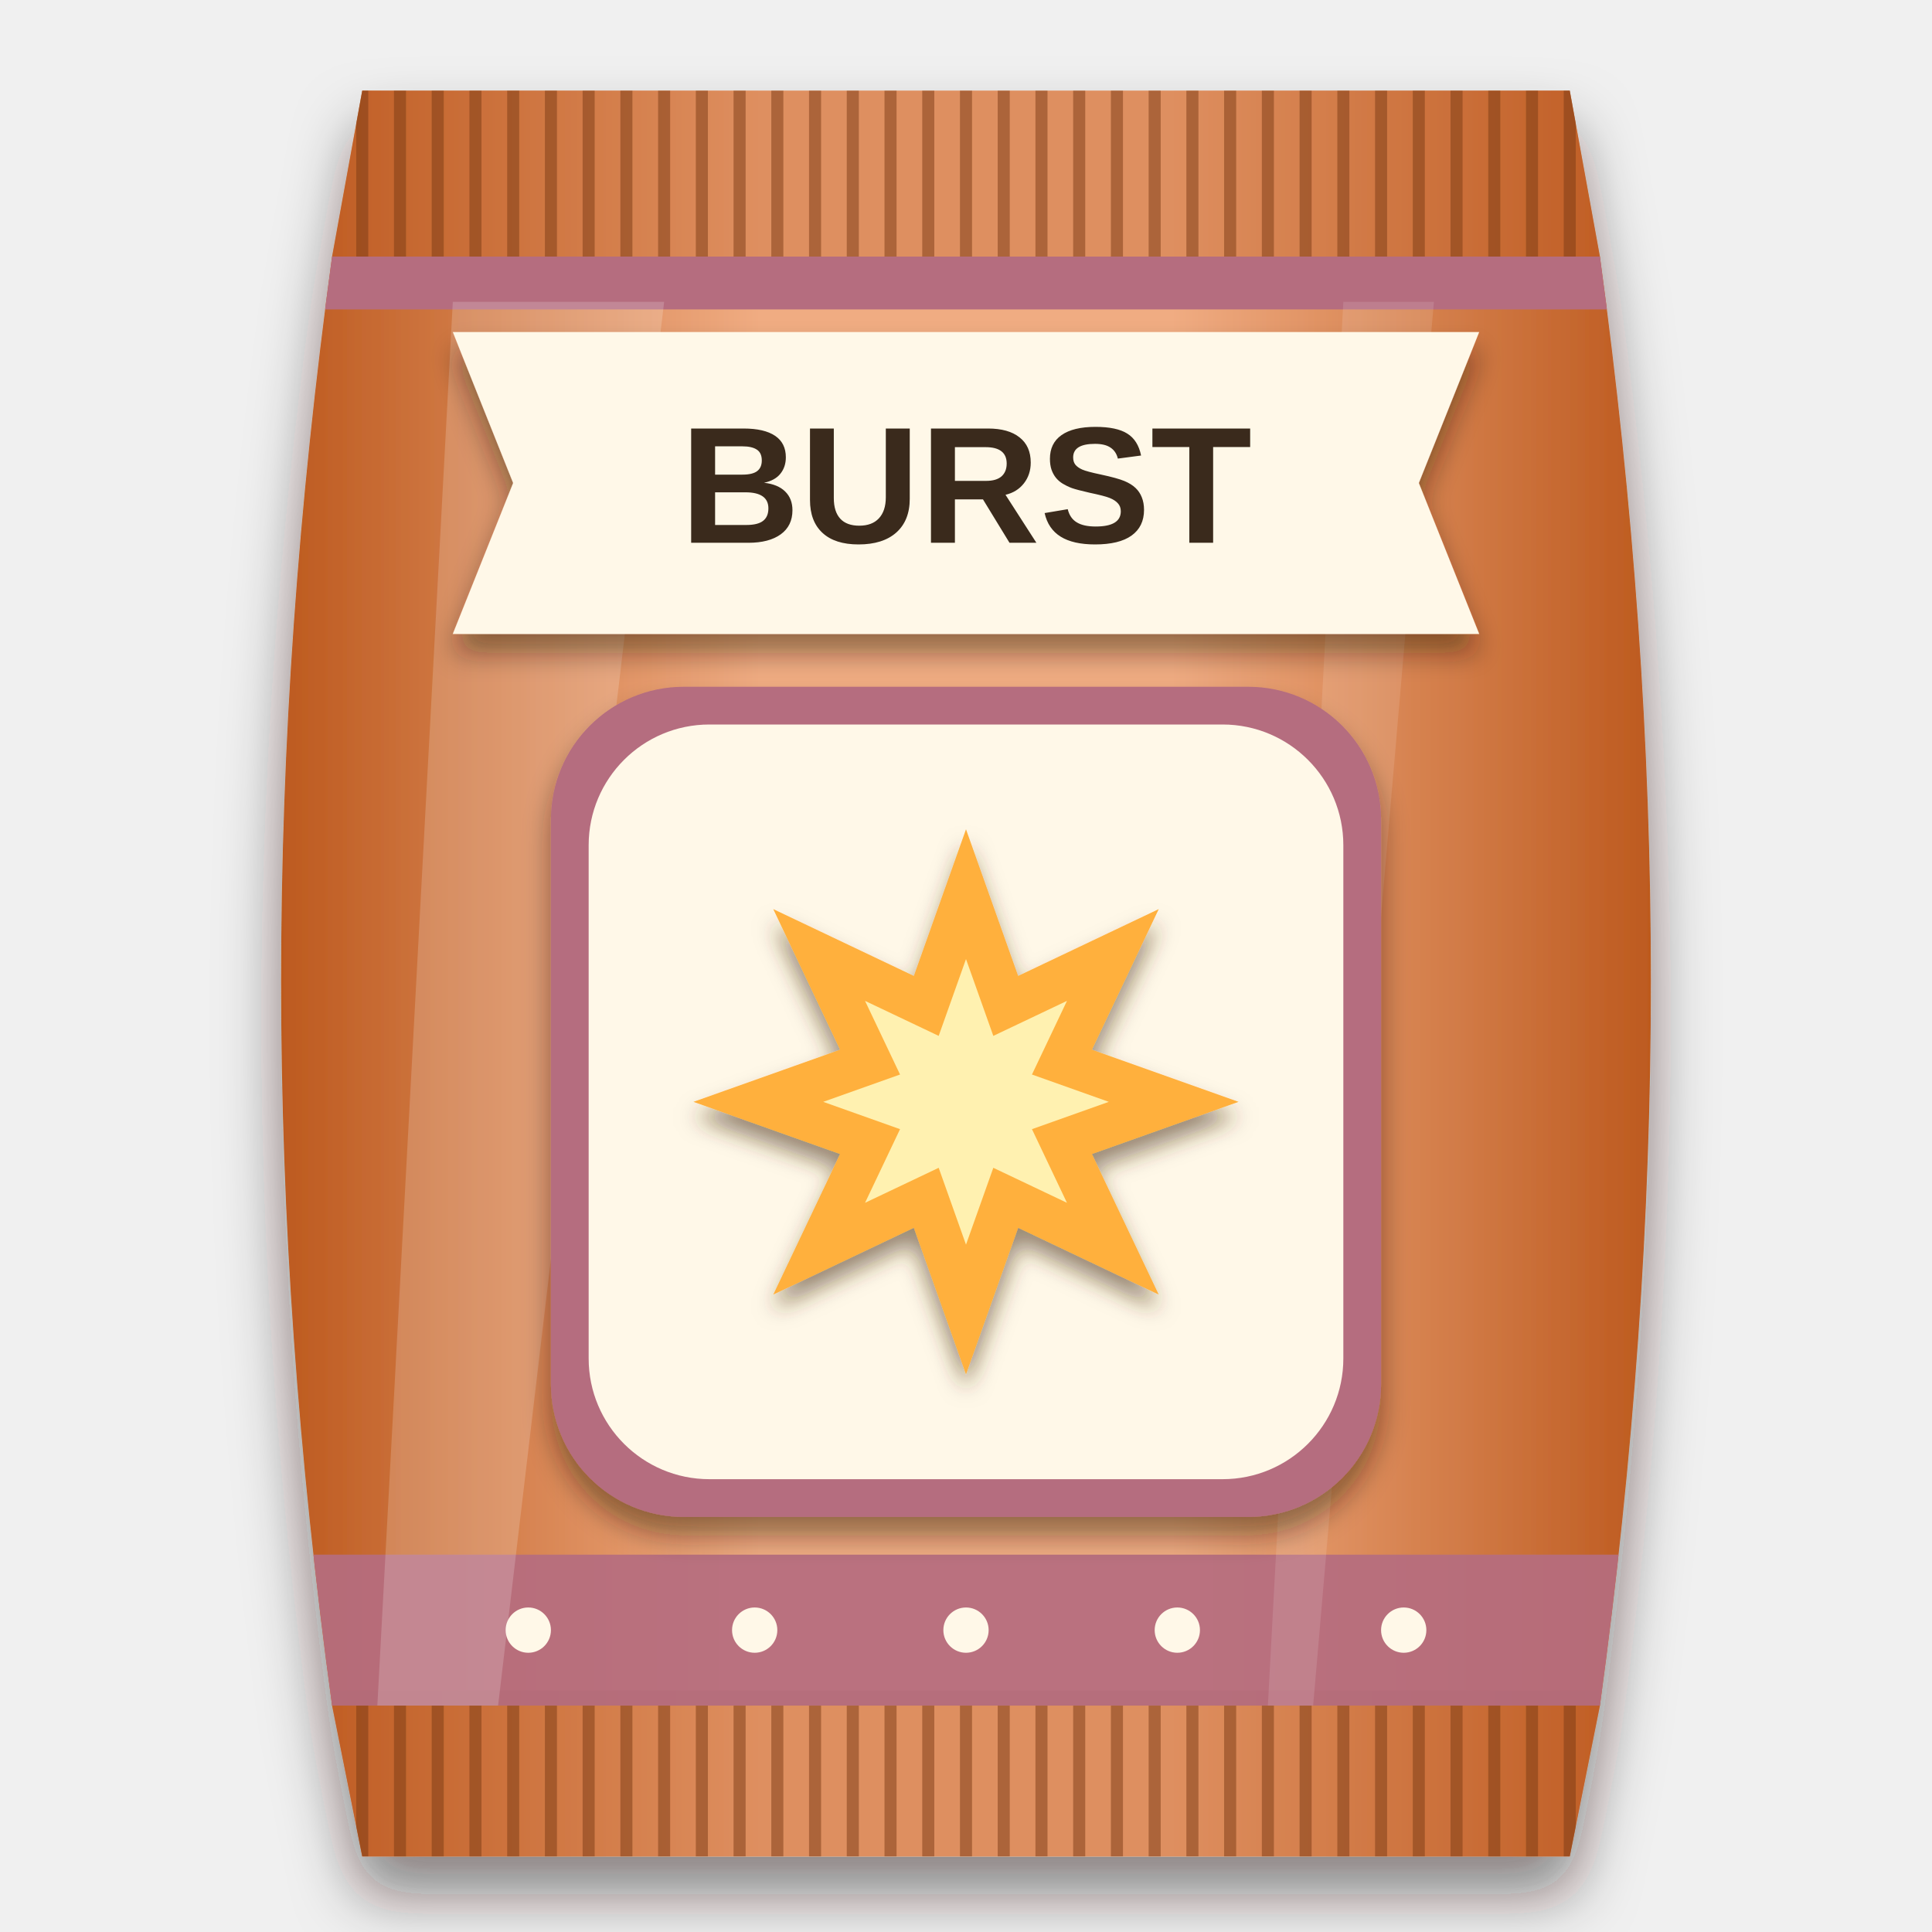
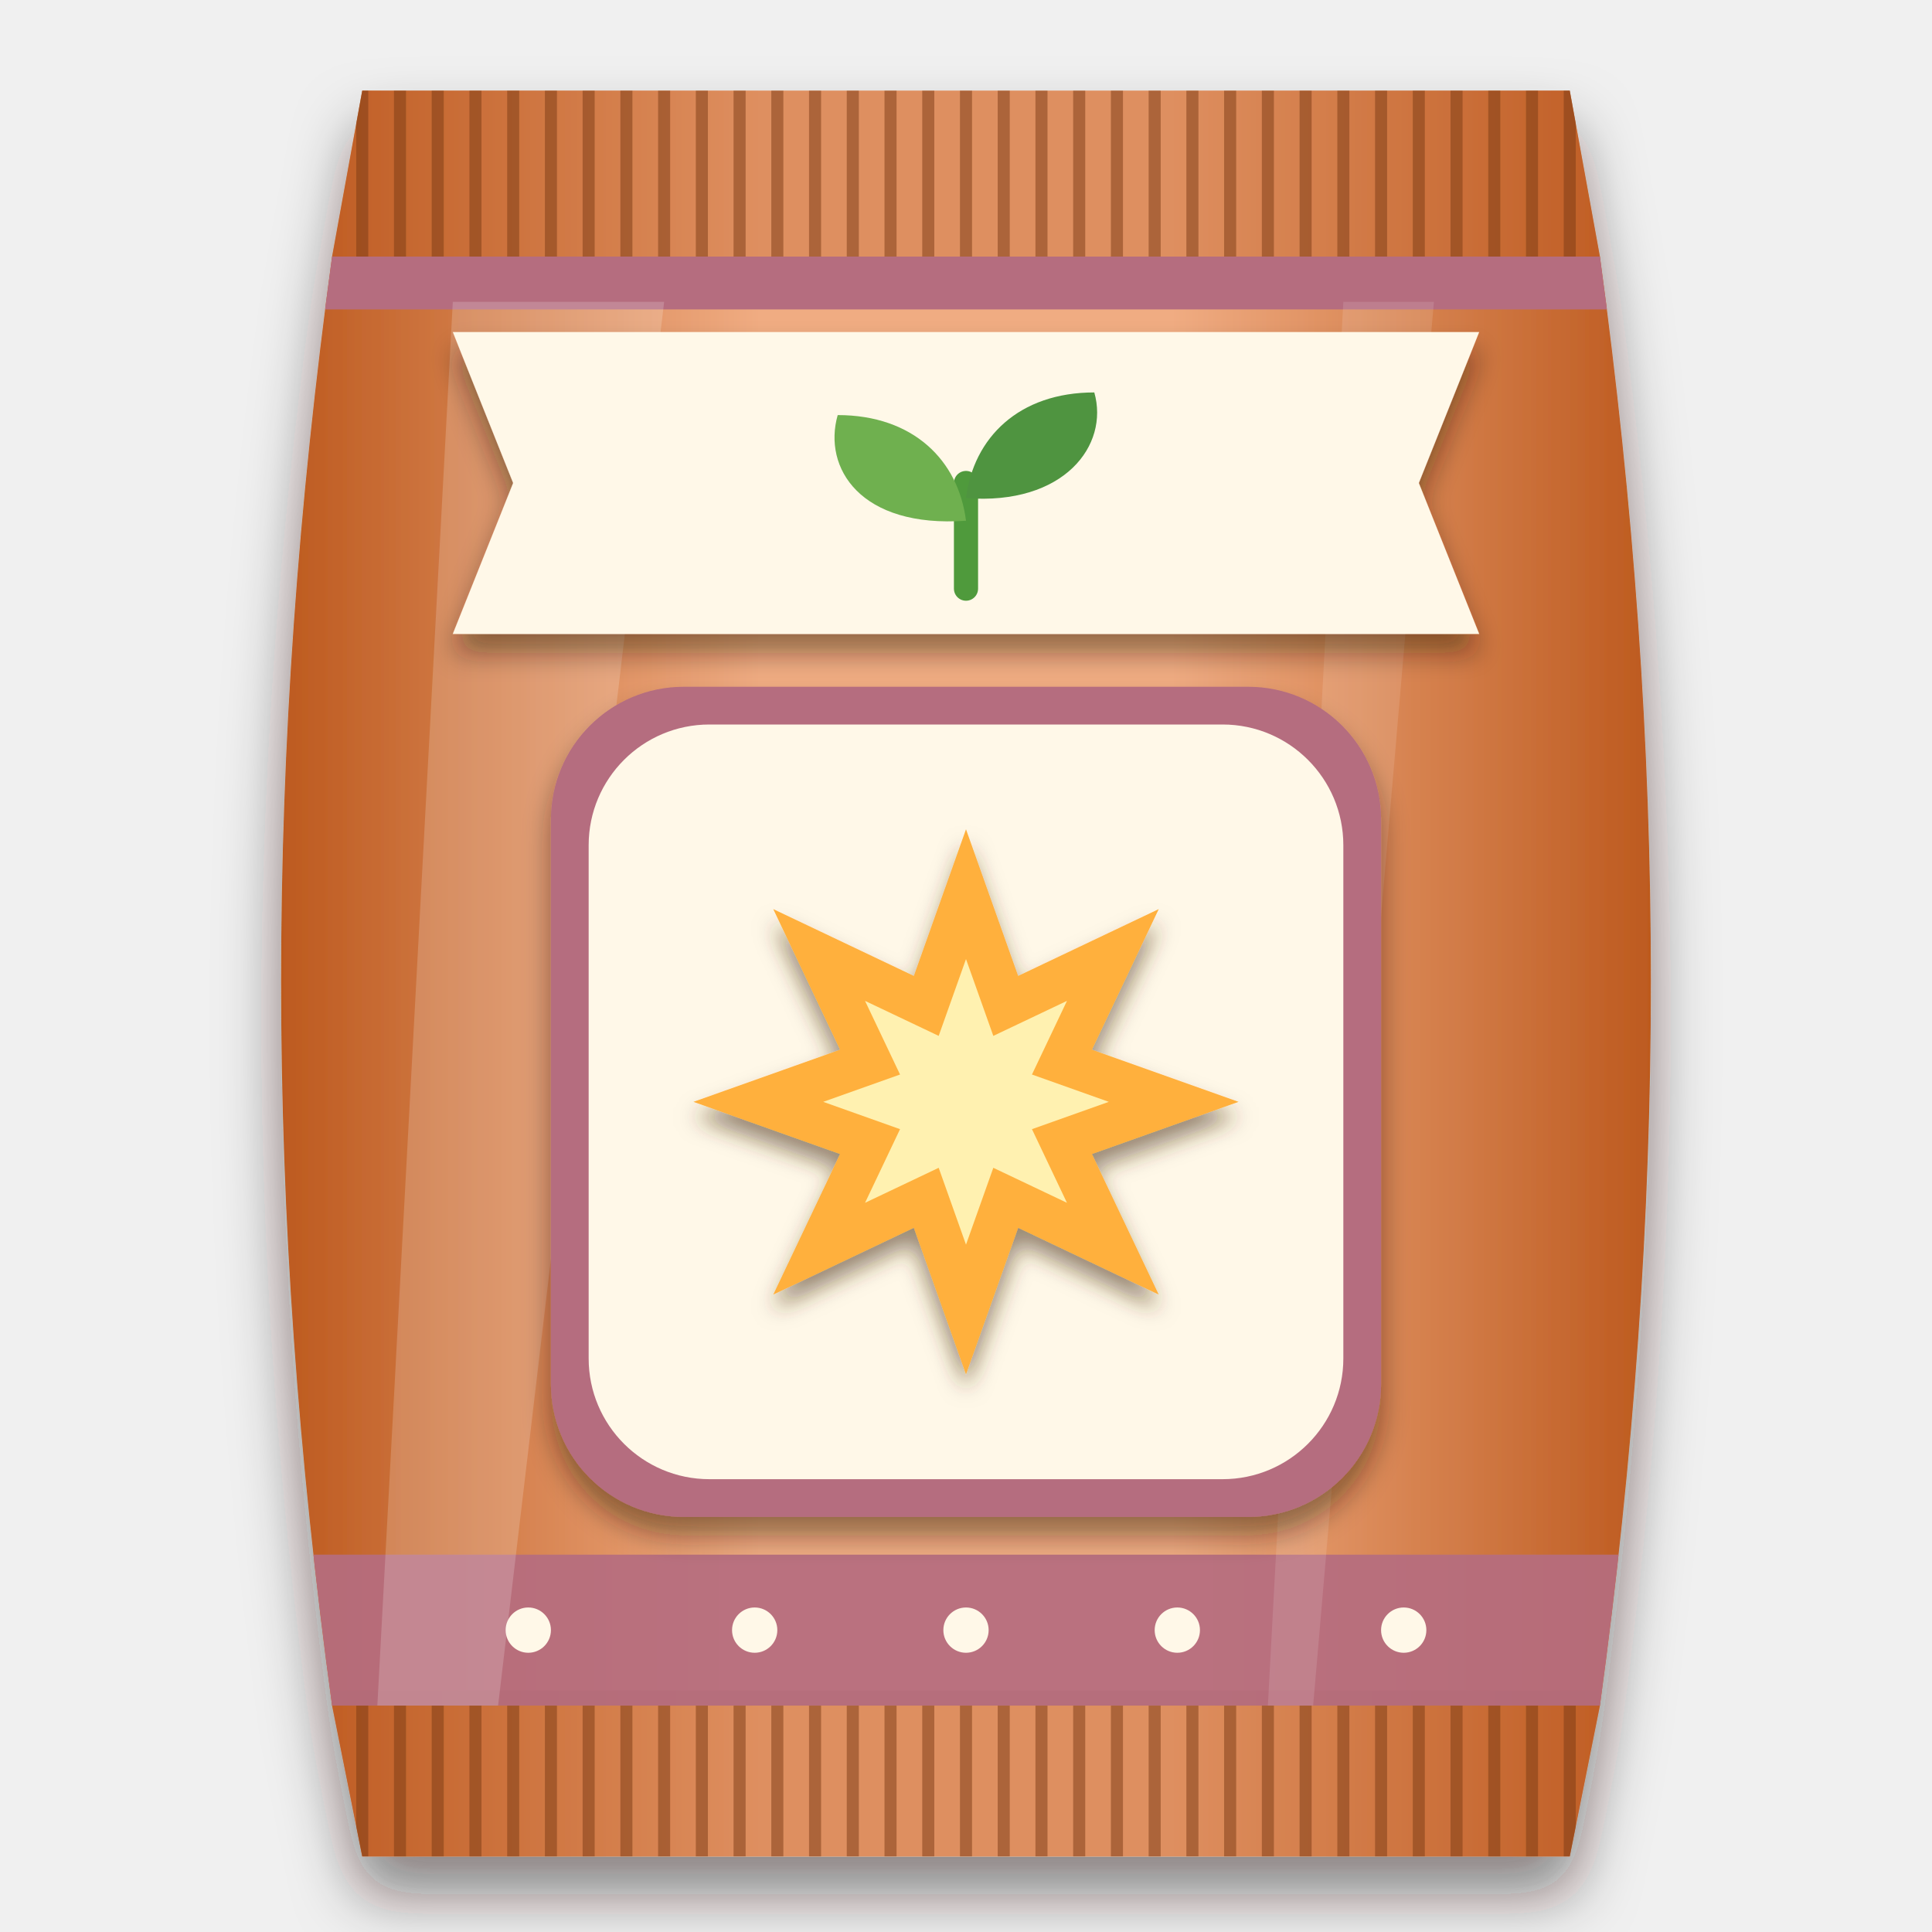
<svg xmlns="http://www.w3.org/2000/svg" viewBox="0 0 256 256" width="256" height="256">
  <defs>
    <clipPath id="bagclip">
      <path d="M48 12 H208 L212 34 C221 100 221 160 212 226 L208 246 H48 L44 226 C35 160 35 100 44 34 Z" />
    </clipPath>
    <linearGradient id="bagfill" x1="0" y1="0" x2="1" y2="0">
      <stop offset="0" stop-color="#bd5a1f" />
      <stop offset="0.35" stop-color="#f0ac82" />
      <stop offset="0.65" stop-color="#f0ac82" />
      <stop offset="1" stop-color="#bd5a1f" />
    </linearGradient>
    <filter id="soft" x="-20%" y="-10%" width="140%" height="125%">
      <feDropShadow dx="0" dy="5" stdDeviation="4" flood-color="#1a0f08" flood-opacity="0.5" />
    </filter>
    <filter id="lab" x="-20%" y="-20%" width="140%" height="150%">
      <feDropShadow dx="0" dy="2.5" stdDeviation="1.8" flood-color="#2a1a0c" flood-opacity="0.45" />
    </filter>
    <filter id="ms" x="-20%" y="-20%" width="140%" height="150%">
      <feDropShadow dx="0" dy="2" stdDeviation="1.4" flood-color="#4a2e10" flood-opacity="0.55" />
    </filter>
  </defs>
  <g filter="url(#soft)">
    <path d="M48 12 H208 L212 34 C221 100 221 160 212 226 L208 246 H48 L44 226 C35 160 35 100 44 34 Z" fill="url(#bagfill)" />
  </g>
  <g clip-path="url(#bagclip)">
    <rect x="40" y="12" width="176" height="22" fill="#bd5a1f" opacity="0.35" />
    <path d="M48 12 V34" stroke="#7a3a14" stroke-width="1.6" opacity="0.5" />
    <path d="M53 12 V34" stroke="#7a3a14" stroke-width="1.6" opacity="0.5" />
    <path d="M58 12 V34" stroke="#7a3a14" stroke-width="1.6" opacity="0.5" />
    <path d="M63 12 V34" stroke="#7a3a14" stroke-width="1.6" opacity="0.5" />
    <path d="M68 12 V34" stroke="#7a3a14" stroke-width="1.6" opacity="0.5" />
    <path d="M73 12 V34" stroke="#7a3a14" stroke-width="1.6" opacity="0.5" />
    <path d="M78 12 V34" stroke="#7a3a14" stroke-width="1.6" opacity="0.5" />
    <path d="M83 12 V34" stroke="#7a3a14" stroke-width="1.6" opacity="0.5" />
    <path d="M88 12 V34" stroke="#7a3a14" stroke-width="1.6" opacity="0.5" />
    <path d="M93 12 V34" stroke="#7a3a14" stroke-width="1.6" opacity="0.5" />
    <path d="M98 12 V34" stroke="#7a3a14" stroke-width="1.6" opacity="0.5" />
    <path d="M103 12 V34" stroke="#7a3a14" stroke-width="1.6" opacity="0.5" />
    <path d="M108 12 V34" stroke="#7a3a14" stroke-width="1.6" opacity="0.5" />
    <path d="M113 12 V34" stroke="#7a3a14" stroke-width="1.6" opacity="0.5" />
    <path d="M118 12 V34" stroke="#7a3a14" stroke-width="1.6" opacity="0.5" />
    <path d="M123 12 V34" stroke="#7a3a14" stroke-width="1.6" opacity="0.5" />
    <path d="M128 12 V34" stroke="#7a3a14" stroke-width="1.6" opacity="0.5" />
    <path d="M133 12 V34" stroke="#7a3a14" stroke-width="1.6" opacity="0.5" />
    <path d="M138 12 V34" stroke="#7a3a14" stroke-width="1.6" opacity="0.5" />
    <path d="M143 12 V34" stroke="#7a3a14" stroke-width="1.6" opacity="0.5" />
    <path d="M148 12 V34" stroke="#7a3a14" stroke-width="1.6" opacity="0.5" />
    <path d="M153 12 V34" stroke="#7a3a14" stroke-width="1.6" opacity="0.5" />
    <path d="M158 12 V34" stroke="#7a3a14" stroke-width="1.6" opacity="0.5" />
    <path d="M163 12 V34" stroke="#7a3a14" stroke-width="1.6" opacity="0.5" />
    <path d="M168 12 V34" stroke="#7a3a14" stroke-width="1.6" opacity="0.5" />
    <path d="M173 12 V34" stroke="#7a3a14" stroke-width="1.6" opacity="0.5" />
    <path d="M178 12 V34" stroke="#7a3a14" stroke-width="1.6" opacity="0.5" />
    <path d="M183 12 V34" stroke="#7a3a14" stroke-width="1.6" opacity="0.5" />
    <path d="M188 12 V34" stroke="#7a3a14" stroke-width="1.6" opacity="0.5" />
    <path d="M193 12 V34" stroke="#7a3a14" stroke-width="1.6" opacity="0.5" />
    <path d="M198 12 V34" stroke="#7a3a14" stroke-width="1.6" opacity="0.5" />
    <path d="M203 12 V34" stroke="#7a3a14" stroke-width="1.6" opacity="0.5" />
    <path d="M208 12 V34" stroke="#7a3a14" stroke-width="1.6" opacity="0.5" />
    <rect x="40" y="226" width="176" height="20" fill="#bd5a1f" opacity="0.35" />
    <path d="M48 226 V246" stroke="#7a3a14" stroke-width="1.6" opacity="0.5" />
    <path d="M53 226 V246" stroke="#7a3a14" stroke-width="1.6" opacity="0.5" />
    <path d="M58 226 V246" stroke="#7a3a14" stroke-width="1.6" opacity="0.5" />
    <path d="M63 226 V246" stroke="#7a3a14" stroke-width="1.6" opacity="0.5" />
    <path d="M68 226 V246" stroke="#7a3a14" stroke-width="1.6" opacity="0.5" />
    <path d="M73 226 V246" stroke="#7a3a14" stroke-width="1.6" opacity="0.5" />
    <path d="M78 226 V246" stroke="#7a3a14" stroke-width="1.6" opacity="0.5" />
    <path d="M83 226 V246" stroke="#7a3a14" stroke-width="1.6" opacity="0.5" />
    <path d="M88 226 V246" stroke="#7a3a14" stroke-width="1.6" opacity="0.5" />
    <path d="M93 226 V246" stroke="#7a3a14" stroke-width="1.6" opacity="0.5" />
    <path d="M98 226 V246" stroke="#7a3a14" stroke-width="1.6" opacity="0.5" />
    <path d="M103 226 V246" stroke="#7a3a14" stroke-width="1.6" opacity="0.5" />
    <path d="M108 226 V246" stroke="#7a3a14" stroke-width="1.6" opacity="0.5" />
    <path d="M113 226 V246" stroke="#7a3a14" stroke-width="1.6" opacity="0.5" />
    <path d="M118 226 V246" stroke="#7a3a14" stroke-width="1.6" opacity="0.5" />
    <path d="M123 226 V246" stroke="#7a3a14" stroke-width="1.6" opacity="0.5" />
    <path d="M128 226 V246" stroke="#7a3a14" stroke-width="1.6" opacity="0.5" />
    <path d="M133 226 V246" stroke="#7a3a14" stroke-width="1.6" opacity="0.5" />
    <path d="M138 226 V246" stroke="#7a3a14" stroke-width="1.6" opacity="0.5" />
    <path d="M143 226 V246" stroke="#7a3a14" stroke-width="1.6" opacity="0.5" />
    <path d="M148 226 V246" stroke="#7a3a14" stroke-width="1.6" opacity="0.5" />
    <path d="M153 226 V246" stroke="#7a3a14" stroke-width="1.6" opacity="0.5" />
    <path d="M158 226 V246" stroke="#7a3a14" stroke-width="1.6" opacity="0.5" />
    <path d="M163 226 V246" stroke="#7a3a14" stroke-width="1.6" opacity="0.5" />
    <path d="M168 226 V246" stroke="#7a3a14" stroke-width="1.6" opacity="0.5" />
    <path d="M173 226 V246" stroke="#7a3a14" stroke-width="1.6" opacity="0.5" />
    <path d="M178 226 V246" stroke="#7a3a14" stroke-width="1.6" opacity="0.5" />
    <path d="M183 226 V246" stroke="#7a3a14" stroke-width="1.6" opacity="0.5" />
    <path d="M188 226 V246" stroke="#7a3a14" stroke-width="1.6" opacity="0.5" />
    <path d="M193 226 V246" stroke="#7a3a14" stroke-width="1.6" opacity="0.5" />
    <path d="M198 226 V246" stroke="#7a3a14" stroke-width="1.6" opacity="0.5" />
    <path d="M203 226 V246" stroke="#7a3a14" stroke-width="1.6" opacity="0.5" />
    <path d="M208 226 V246" stroke="#7a3a14" stroke-width="1.6" opacity="0.5" />
    <path d="M44 35 H212" stroke="#713612" stroke-width="2" opacity="0.35" />
    <path d="M44 225 H212" stroke="#713612" stroke-width="2" opacity="0.35" />
    <rect x="40" y="34" width="176" height="7" fill="#b56d7f" />
    <rect x="40" y="206" width="176" height="20" fill="#b56d7f" opacity="0.92" />
    <circle cx="70" cy="216" r="3" fill="#fff8e8" />
    <circle cx="100" cy="216" r="3" fill="#fff8e8" />
    <circle cx="128" cy="216" r="3" fill="#fff8e8" />
    <circle cx="156" cy="216" r="3" fill="#fff8e8" />
    <circle cx="186" cy="216" r="3" fill="#fff8e8" />
    <path d="M60 40 L88 40 L66 226 L50 226 Z" fill="#ffffff" opacity="0.18" />
    <path d="M178 40 L190 40 L174 226 L168 226 Z" fill="#ffffff" opacity="0.12" />
  </g>
  <g filter="url(#lab)">
    <path d="M60 44 H196 L188 64 L196 84 H60 L68 64 Z" fill="#fff8e8" />
  </g>
-   <text x="128" y="71.92" font-family="Arial Black, Arial, sans-serif" font-weight="900" font-size="22" text-anchor="middle" fill="#3a2a1c">BURST</text>
+   <g transform="translate(128 66)">
+     <path d="M0 12 V-2" stroke="#4f9a3c" stroke-width="3.2" stroke-linecap="round" fill="none" />
+     <path d="M0 3 C-14 4 -19 -4 -17 -11 C-7 -11 -1 -5 0 3 Z" fill="#6fb04f" />
+     <path d="M0 0 C13 1 19 -7 17 -14 C7 -14 1 -8 0 0 Z" fill="#4f9440" />
+   </g>
  <g filter="url(#lab)">
    <g fill="#b56d7f">
      <rect x="73" y="91" width="110" height="110" rx="17.6" />
    </g>
  </g>
  <g fill="#fff8e8">
    <rect x="78" y="96" width="100" height="100" rx="16" />
  </g>
  <g filter="url(#ms)">
    <g transform="translate(85 106.44) scale(0.86)">
      <path d="M50 4 L58.036 26.599 L79.698 16.302 L69.401 37.964 L92 46 L69.401 54.036 L79.698 75.698 L58.036 65.401 L50 88 L41.964 65.401 L20.302 75.698 L30.599 54.036 L8 46 L30.599 37.964 L20.302 16.302 L41.964 26.599 Z" fill="#ffb03d" />
      <path d="M50 24 L54.209 35.837 L65.556 30.444 L60.163 41.791 L72 46 L60.163 50.209 L65.556 61.556 L54.209 56.163 L50 68 L45.791 56.163 L34.444 61.556 L39.837 50.209 L28 46 L39.837 41.791 L34.444 30.444 L45.791 35.837 Z" fill="#fff1b0" />
    </g>
  </g>
</svg>
